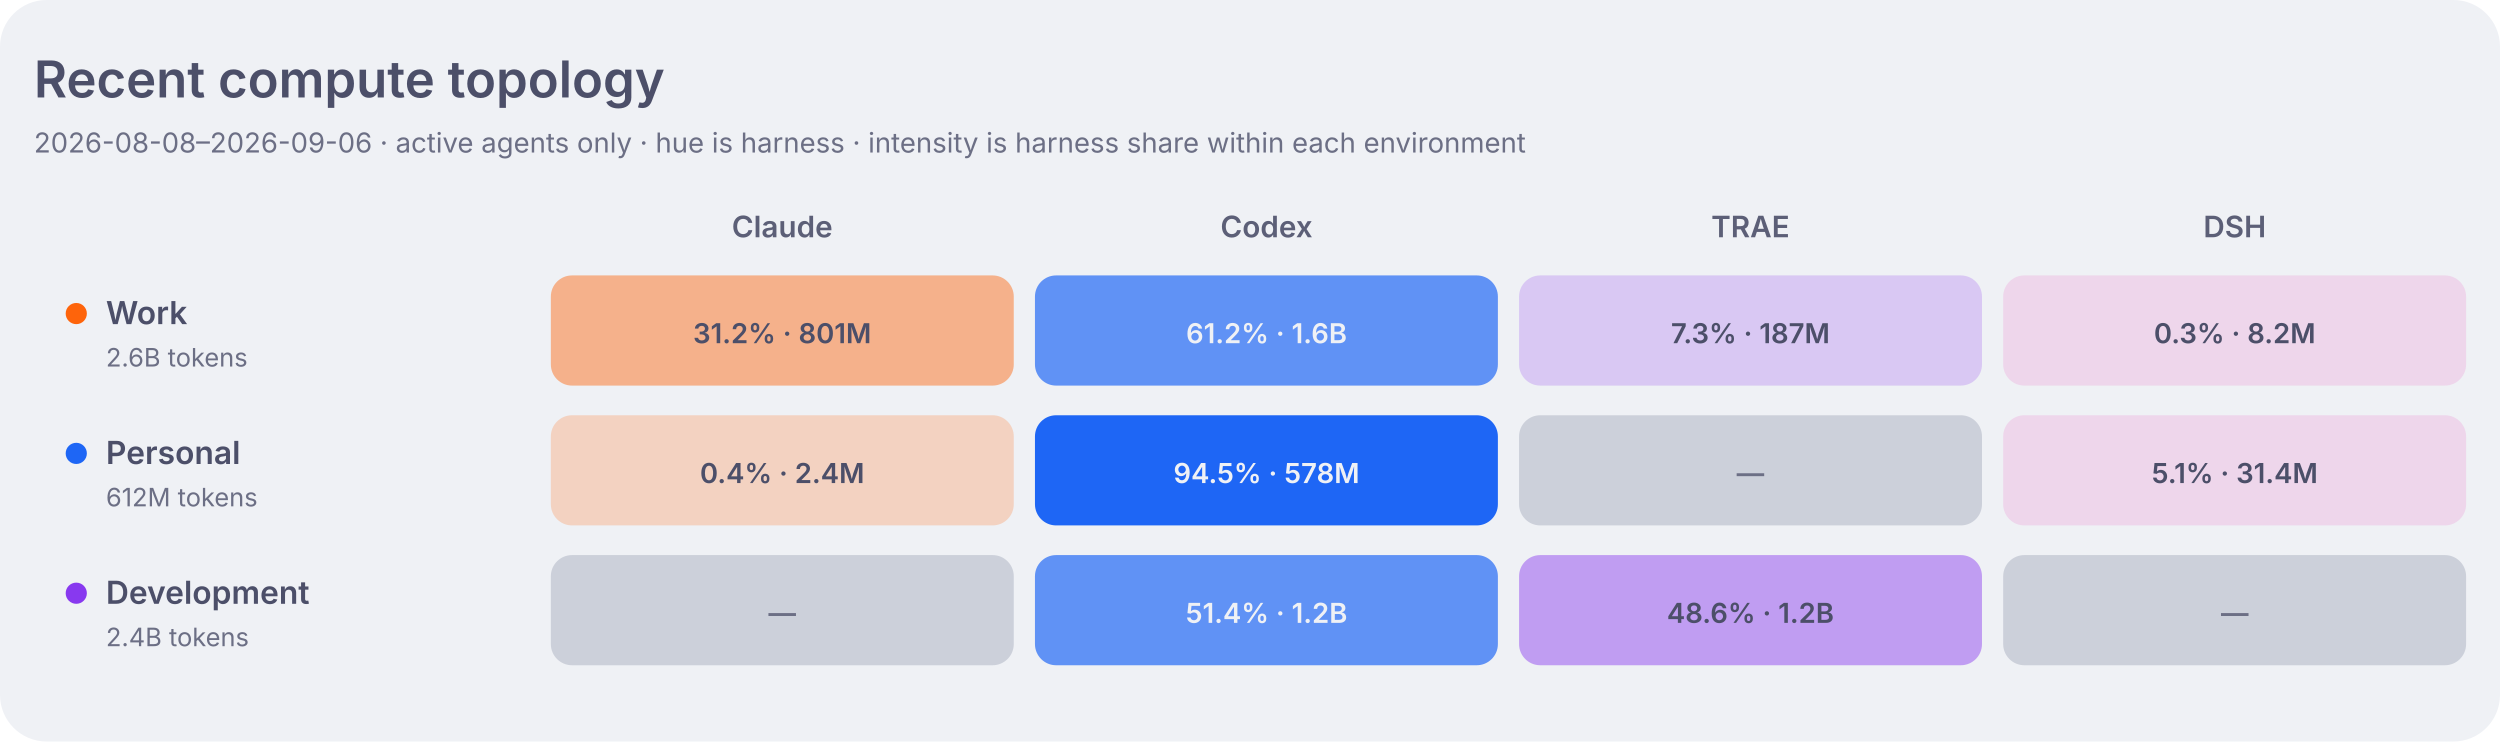
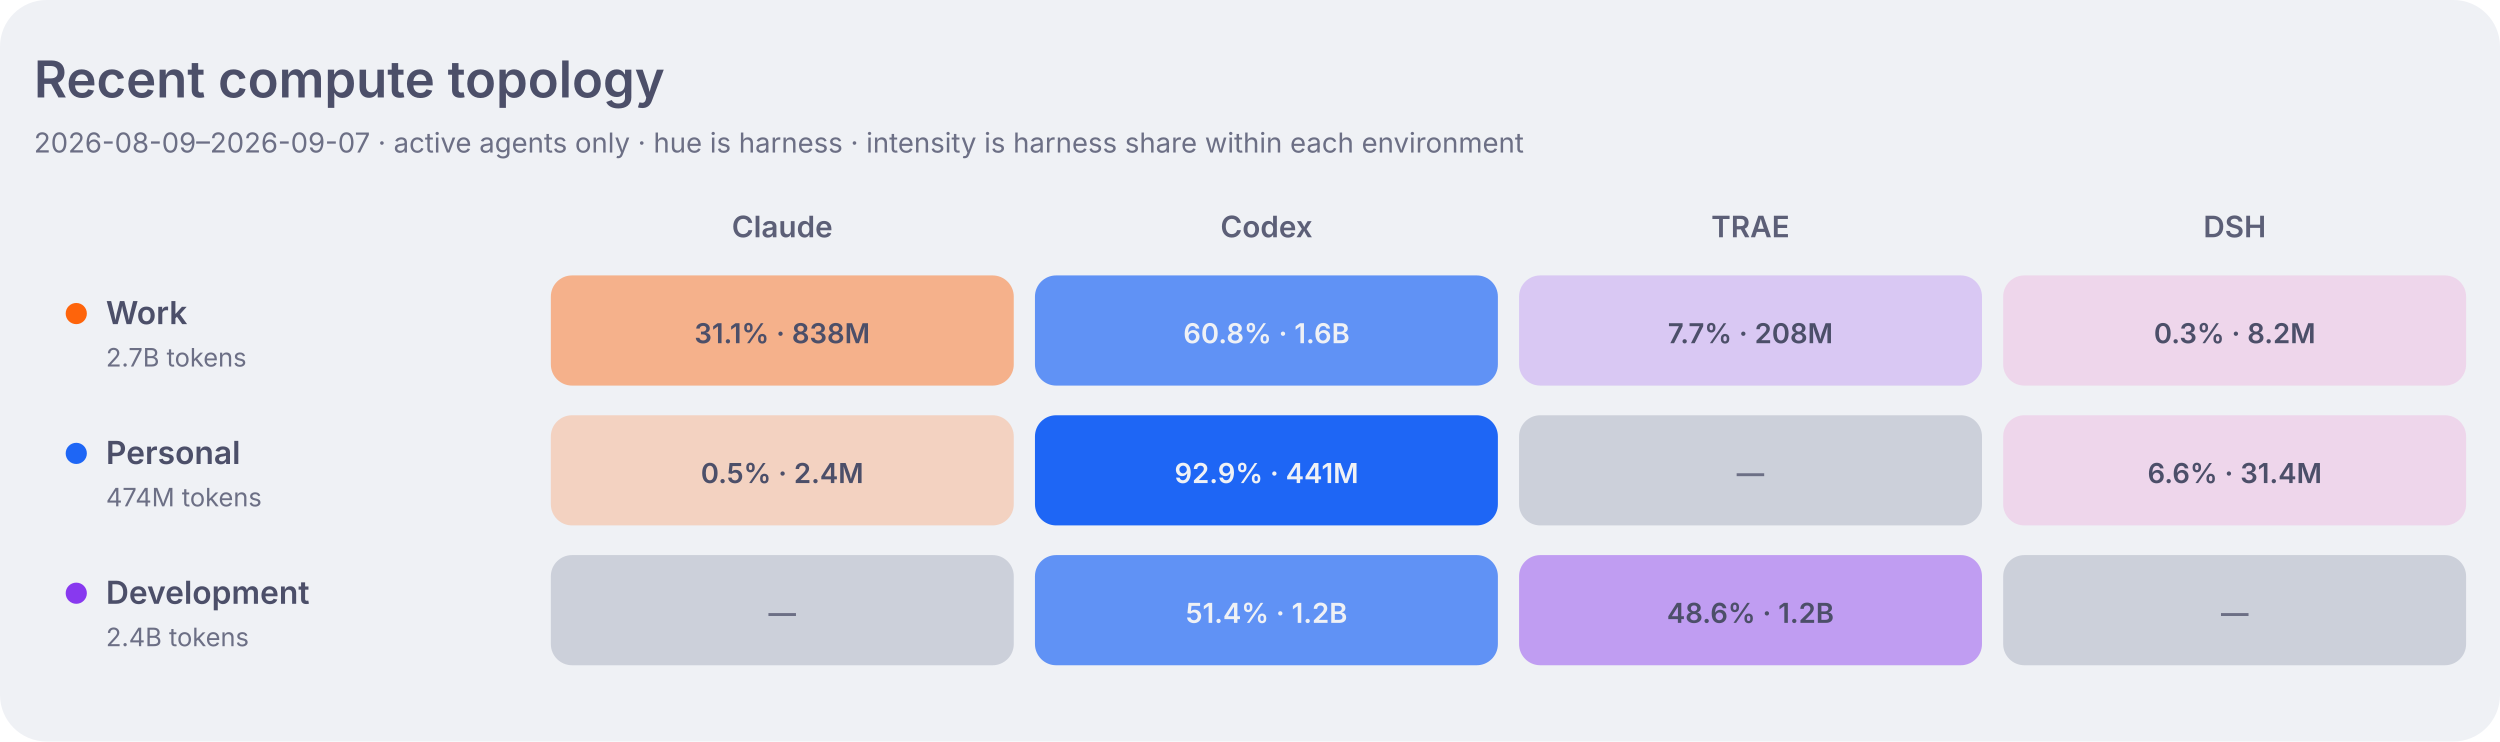
<svg xmlns="http://www.w3.org/2000/svg" width="1180" height="350" viewBox="0 0 1180 350" role="img" aria-labelledby="title desc">
  <style>
    .dashboard-background { fill: #eff1f5; }
    .dashboard-panel { fill: #e6e9ef; }
    .dashboard-primary { fill: #4c4f69; }
    .dashboard-secondary { fill: #5c5f77; }
    .dashboard-muted { fill: #6c6f85; }
    .dashboard-accent { fill: #179299; }
    .dashboard-border { stroke: #ccd0da; }
    .agent-claude { fill: #fe640b; }
    .agent-codex { fill: #1e66f5; }
    .agent-traex { fill: #8839ef; }
    .agent-dsh { fill: #ea76cb; }
    .agent-legacy { fill: #6c6f85; }
    .topology-label-0 { fill: #6c6f85; }
    .topology-label-1, .topology-label-2 { fill: #4c4f69; }
    .topology-label-3, .topology-label-4 { fill: #eff1f5; }
    .topology-label-agent-claude-3,
    .topology-label-agent-claude-4 { fill: #4c4f69; }
    .topology-work { fill: #fe640b; }
    .topology-personal { fill: #1e66f5; }
    .topology-development { fill: #8839ef; }
    .topology-level-1 { fill-opacity: 0.22; }
    .topology-level-2 { fill-opacity: 0.45; }
    .topology-level-3 { fill-opacity: 0.68; }
    .topology-level-4 { fill-opacity: 1; }
    .heatmap-level-0 { fill: #ccd0da; }
    @media (prefers-color-scheme: dark) {
      .dashboard-background { fill: #1e1e2e; }
      .dashboard-panel { fill: #181825; }
      .dashboard-primary { fill: #cdd6f4; }
      .dashboard-secondary { fill: #bac2de; }
      .dashboard-muted { fill: #a6adc8; }
      .dashboard-accent { fill: #94e2d5; }
      .dashboard-border { stroke: #313244; }
      .agent-claude { fill: #fab387; }
      .agent-codex { fill: #89b4fa; }
      .agent-traex { fill: #cba6f7; }
      .agent-dsh { fill: #f5c2e7; }
      .agent-legacy { fill: #a6adc8; }
      .topology-label-0 { fill: #a6adc8; }
      .topology-label-1, .topology-label-2 { fill: #cdd6f4; }
      .topology-label-3, .topology-label-4 { fill: #1e1e2e; }
      .topology-work { fill: #fab387; }
      .topology-personal { fill: #89b4fa; }
      .topology-development { fill: #cba6f7; }
      .heatmap-level-0 { fill: #313244; }
    }
  </style>
  <rect class="dashboard-background" width="1180" height="350" rx="22" />
  <text class="dashboard-primary" x="16" y="46" font-family="-apple-system,BlinkMacSystemFont,Segoe UI,sans-serif" font-size="24" font-weight="600">Recent compute topology</text>
-   <text class="dashboard-muted" x="16" y="72" font-family="-apple-system,BlinkMacSystemFont,Segoe UI,sans-serif" font-size="13">2026-08-08–2026-09-06 · active agents only · hue is harness · intensity is harness share within each environment</text>
+   <text class="dashboard-muted" x="16" y="72" font-family="-apple-system,BlinkMacSystemFont,Segoe UI,sans-serif" font-size="13">2026-08-09–2026-09-07 · active agents only · hue is harness · intensity is harness share within each environment</text>
  <text class="dashboard-secondary" x="369.2" y="112" text-anchor="middle" font-family="-apple-system,BlinkMacSystemFont,Segoe UI,sans-serif" font-size="14" font-weight="600">Claude</text>
  <text class="dashboard-secondary" x="597.8" y="112" text-anchor="middle" font-family="-apple-system,BlinkMacSystemFont,Segoe UI,sans-serif" font-size="14" font-weight="600">Codex</text>
  <text class="dashboard-secondary" x="826.2" y="112" text-anchor="middle" font-family="-apple-system,BlinkMacSystemFont,Segoe UI,sans-serif" font-size="14" font-weight="600">TRAE</text>
  <text class="dashboard-secondary" x="1054.8" y="112" text-anchor="middle" font-family="-apple-system,BlinkMacSystemFont,Segoe UI,sans-serif" font-size="14" font-weight="600">DSH</text>
  <circle class="topology-work" cx="36" cy="148" r="5" />
  <text class="dashboard-primary" x="50" y="153" font-family="-apple-system,BlinkMacSystemFont,Segoe UI,sans-serif" font-size="15" font-weight="600">Work</text>
-   <text class="dashboard-muted" x="50" y="173" font-family="-apple-system,BlinkMacSystemFont,Segoe UI,sans-serif" font-size="12">2.6B tokens</text>
-   <rect class="agent-claude topology-level-2" x="260.0" y="130" width="218.5" height="52" rx="10" data-role="work" data-agent="claude" data-tokens="800758196" data-level="2">
+   <text class="dashboard-muted" x="50" y="173" font-family="-apple-system,BlinkMacSystemFont,Segoe UI,sans-serif" font-size="12">2.7B tokens</text>
+   <rect class="agent-claude topology-level-2" x="260.0" y="130" width="218.5" height="52" rx="10" data-role="work" data-agent="claude" data-tokens="837937773" data-level="2">
    </rect>
-   <text class="topology-label-2 topology-label-agent-claude-2" x="369.2" y="162" text-anchor="middle" font-family="-apple-system,BlinkMacSystemFont,Segoe UI,sans-serif" font-size="13" font-weight="600">31.2% · 801M</text>
-   <rect class="agent-codex topology-level-3" x="488.5" y="130" width="218.5" height="52" rx="10" data-role="work" data-agent="codex" data-tokens="1572607967" data-level="3">
+   <text class="topology-label-2 topology-label-agent-claude-2" x="369.2" y="162" text-anchor="middle" font-family="-apple-system,BlinkMacSystemFont,Segoe UI,sans-serif" font-size="13" font-weight="600">31.1% · 838M</text>
+   <rect class="agent-codex topology-level-3" x="488.5" y="130" width="218.5" height="52" rx="10" data-role="work" data-agent="codex" data-tokens="1636110792" data-level="3">
    </rect>
-   <text class="topology-label-3 topology-label-agent-codex-3" x="597.8" y="162" text-anchor="middle" font-family="-apple-system,BlinkMacSystemFont,Segoe UI,sans-serif" font-size="13" font-weight="600">61.2% · 1.6B</text>
-   <rect class="agent-traex topology-level-1" x="717.0" y="130" width="218.5" height="52" rx="10" data-role="work" data-agent="traex" data-tokens="187132069" data-level="1">
+   <text class="topology-label-3 topology-label-agent-codex-3" x="597.8" y="162" text-anchor="middle" font-family="-apple-system,BlinkMacSystemFont,Segoe UI,sans-serif" font-size="13" font-weight="600">60.8% · 1.6B</text>
+   <rect class="agent-traex topology-level-1" x="717.0" y="130" width="218.5" height="52" rx="10" data-role="work" data-agent="traex" data-tokens="208397346" data-level="1">
    </rect>
-   <text class="topology-label-1 topology-label-agent-traex-1" x="826.2" y="162" text-anchor="middle" font-family="-apple-system,BlinkMacSystemFont,Segoe UI,sans-serif" font-size="13" font-weight="600">7.3% · 187M</text>
-   <rect class="agent-dsh topology-level-1" x="945.5" y="130" width="218.5" height="52" rx="10" data-role="work" data-agent="dsh" data-tokens="8217875" data-level="1">
+   <text class="topology-label-1 topology-label-agent-traex-1" x="826.2" y="162" text-anchor="middle" font-family="-apple-system,BlinkMacSystemFont,Segoe UI,sans-serif" font-size="13" font-weight="600">7.7% · 208M</text>
+   <rect class="agent-dsh topology-level-1" x="945.5" y="130" width="218.5" height="52" rx="10" data-role="work" data-agent="dsh" data-tokens="8232650" data-level="1">
    </rect>
  <text class="topology-label-1 topology-label-agent-dsh-1" x="1054.8" y="162" text-anchor="middle" font-family="-apple-system,BlinkMacSystemFont,Segoe UI,sans-serif" font-size="13" font-weight="600">0.3% · 8.2M</text>
  <circle class="topology-personal" cx="36" cy="214" r="5" />
  <text class="dashboard-primary" x="50" y="219" font-family="-apple-system,BlinkMacSystemFont,Segoe UI,sans-serif" font-size="15" font-weight="600">Personal</text>
-   <text class="dashboard-muted" x="50" y="239" font-family="-apple-system,BlinkMacSystemFont,Segoe UI,sans-serif" font-size="12">612M tokens</text>
+   <text class="dashboard-muted" x="50" y="239" font-family="-apple-system,BlinkMacSystemFont,Segoe UI,sans-serif" font-size="12">474M tokens</text>
  <rect class="agent-claude topology-level-1" x="260.0" y="196" width="218.5" height="52" rx="10" data-role="personal" data-agent="claude" data-tokens="2353175" data-level="1">
    </rect>
-   <text class="topology-label-1 topology-label-agent-claude-1" x="369.2" y="228" text-anchor="middle" font-family="-apple-system,BlinkMacSystemFont,Segoe UI,sans-serif" font-size="13" font-weight="600">0.4% · 2.4M</text>
-   <rect class="agent-codex topology-level-4" x="488.5" y="196" width="218.5" height="52" rx="10" data-role="personal" data-agent="codex" data-tokens="578141649" data-level="4">
+   <text class="topology-label-1 topology-label-agent-claude-1" x="369.2" y="228" text-anchor="middle" font-family="-apple-system,BlinkMacSystemFont,Segoe UI,sans-serif" font-size="13" font-weight="600">0.5% · 2.4M</text>
+   <rect class="agent-codex topology-level-4" x="488.5" y="196" width="218.5" height="52" rx="10" data-role="personal" data-agent="codex" data-tokens="440540564" data-level="4">
    </rect>
-   <text class="topology-label-4 topology-label-agent-codex-4" x="597.8" y="228" text-anchor="middle" font-family="-apple-system,BlinkMacSystemFont,Segoe UI,sans-serif" font-size="13" font-weight="600">94.5% · 578M</text>
+   <text class="topology-label-4 topology-label-agent-codex-4" x="597.8" y="228" text-anchor="middle" font-family="-apple-system,BlinkMacSystemFont,Segoe UI,sans-serif" font-size="13" font-weight="600">92.9% · 441M</text>
  <rect class="heatmap-level-0" x="717.0" y="196" width="218.5" height="52" rx="10" data-role="personal" data-agent="traex" data-tokens="0" data-level="0">
    </rect>
  <text class="topology-label-0 topology-label-agent-traex-0" x="826.2" y="228" text-anchor="middle" font-family="-apple-system,BlinkMacSystemFont,Segoe UI,sans-serif" font-size="13" font-weight="600">—</text>
  <rect class="agent-dsh topology-level-1" x="945.5" y="196" width="218.5" height="52" rx="10" data-role="personal" data-agent="dsh" data-tokens="31368130" data-level="1">
    </rect>
-   <text class="topology-label-1 topology-label-agent-dsh-1" x="1054.8" y="228" text-anchor="middle" font-family="-apple-system,BlinkMacSystemFont,Segoe UI,sans-serif" font-size="13" font-weight="600">5.1% · 31.4M</text>
+   <text class="topology-label-1 topology-label-agent-dsh-1" x="1054.8" y="228" text-anchor="middle" font-family="-apple-system,BlinkMacSystemFont,Segoe UI,sans-serif" font-size="13" font-weight="600">6.6% · 31.4M</text>
  <circle class="topology-development" cx="36" cy="280" r="5" />
  <text class="dashboard-primary" x="50" y="285" font-family="-apple-system,BlinkMacSystemFont,Segoe UI,sans-serif" font-size="15" font-weight="600">Development</text>
  <text class="dashboard-muted" x="50" y="305" font-family="-apple-system,BlinkMacSystemFont,Segoe UI,sans-serif" font-size="12">2.4B tokens</text>
  <rect class="heatmap-level-0" x="260.0" y="262" width="218.5" height="52" rx="10" data-role="development" data-agent="claude" data-tokens="0" data-level="0">
    </rect>
  <text class="topology-label-0 topology-label-agent-claude-0" x="369.2" y="294" text-anchor="middle" font-family="-apple-system,BlinkMacSystemFont,Segoe UI,sans-serif" font-size="13" font-weight="600">—</text>
  <rect class="agent-codex topology-level-3" x="488.5" y="262" width="218.5" height="52" rx="10" data-role="development" data-agent="codex" data-tokens="1233019690" data-level="3">
    </rect>
  <text class="topology-label-3 topology-label-agent-codex-3" x="597.8" y="294" text-anchor="middle" font-family="-apple-system,BlinkMacSystemFont,Segoe UI,sans-serif" font-size="13" font-weight="600">51.4% · 1.2B</text>
  <rect class="agent-traex topology-level-2" x="717.0" y="262" width="218.5" height="52" rx="10" data-role="development" data-agent="traex" data-tokens="1166760050" data-level="2">
    </rect>
  <text class="topology-label-2 topology-label-agent-traex-2" x="826.2" y="294" text-anchor="middle" font-family="-apple-system,BlinkMacSystemFont,Segoe UI,sans-serif" font-size="13" font-weight="600">48.6% · 1.2B</text>
  <rect class="heatmap-level-0" x="945.5" y="262" width="218.5" height="52" rx="10" data-role="development" data-agent="dsh" data-tokens="0" data-level="0">
    </rect>
  <text class="topology-label-0 topology-label-agent-dsh-0" x="1054.8" y="294" text-anchor="middle" font-family="-apple-system,BlinkMacSystemFont,Segoe UI,sans-serif" font-size="13" font-weight="600">—</text>
</svg>
